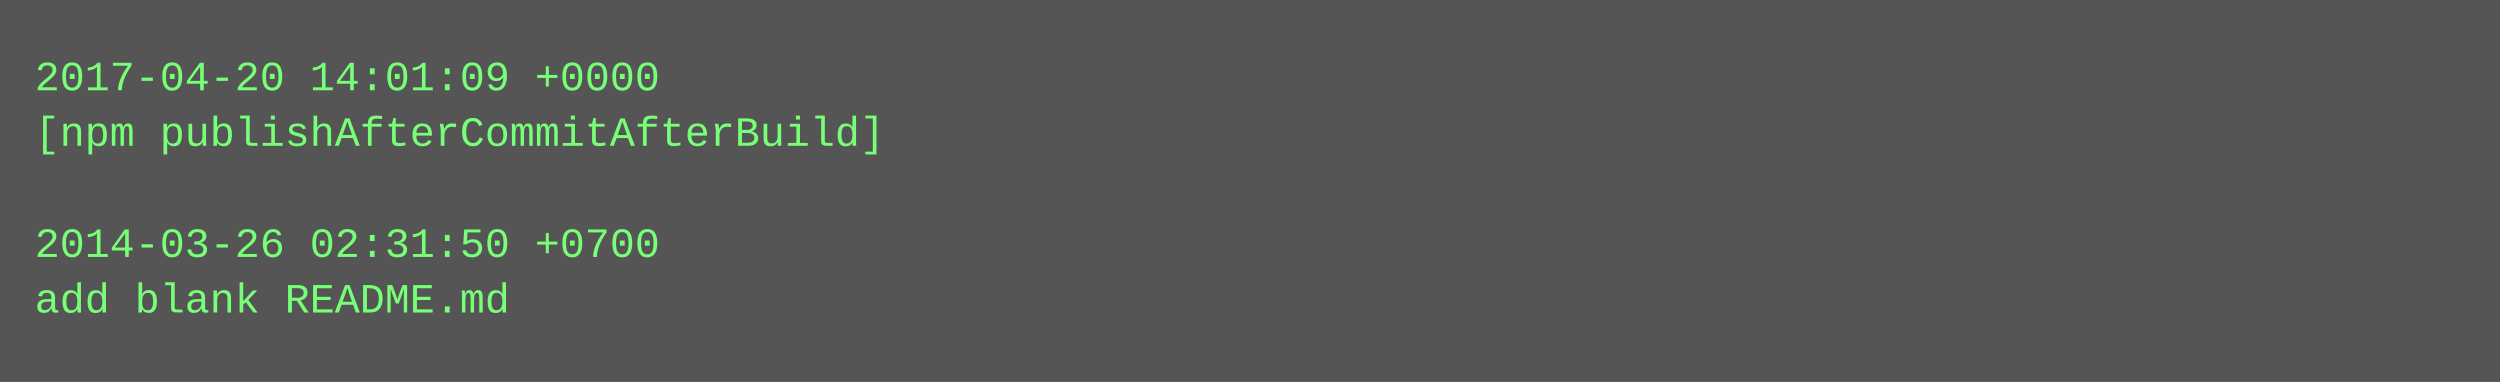
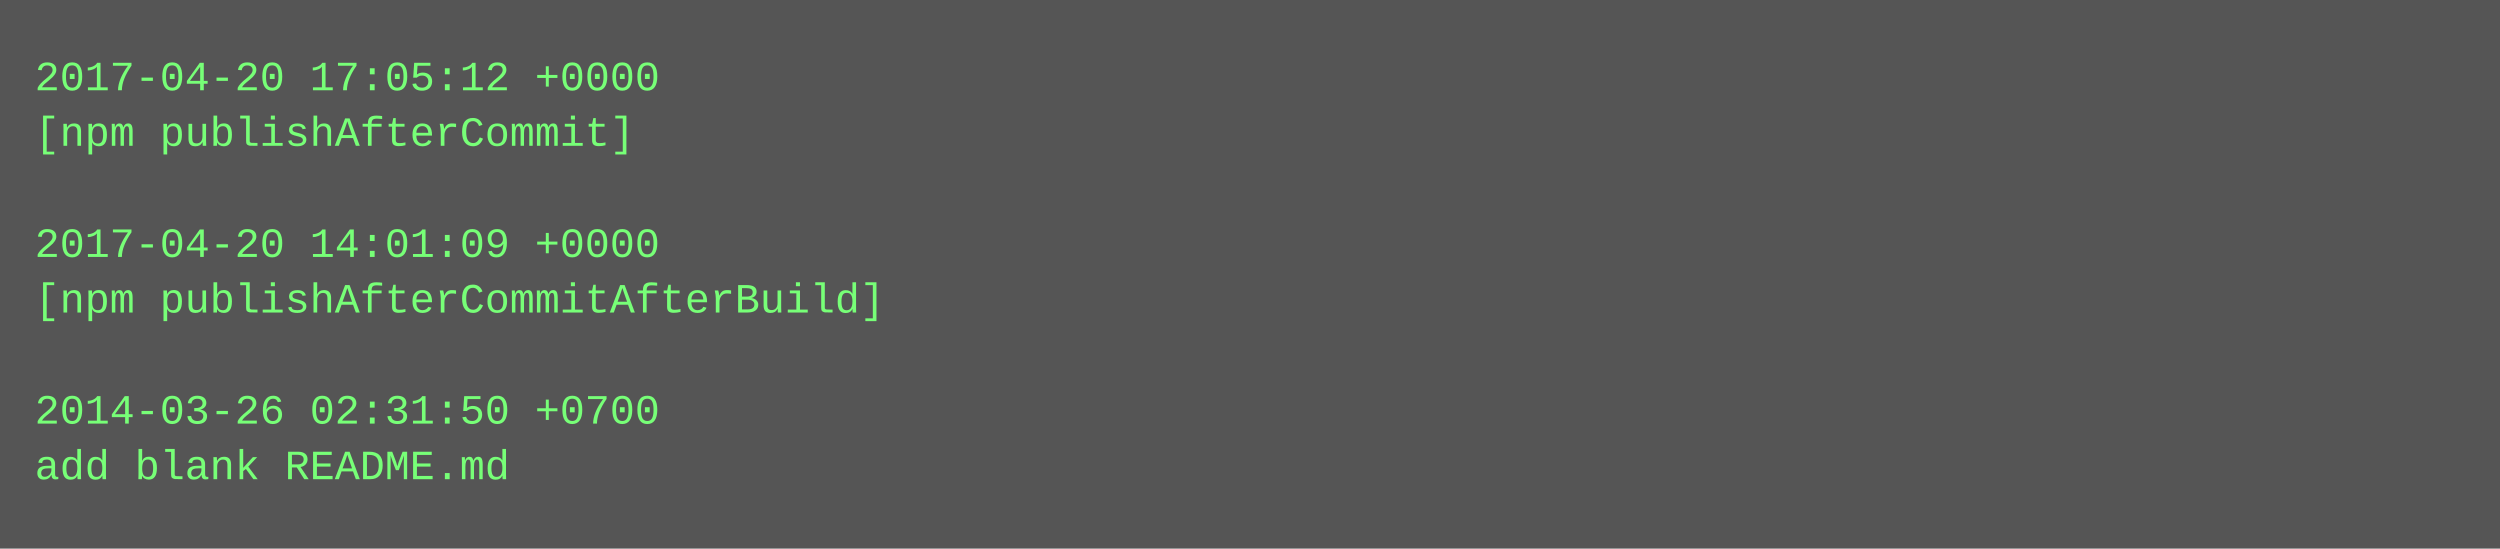
- <svg xmlns="http://www.w3.org/2000/svg" height="110" width="720">
-   <rect height="110" fill="#555" width="720" />
+ <svg xmlns="http://www.w3.org/2000/svg" height="158" width="720">
+   <rect height="158" fill="#555" width="720" />
  <text fill="#7f7" font-family="Courier New" font-size="12" xml:space="preserve">
-     <tspan x="10" y="26">2017-04-20 14:01:09 +0000</tspan>
-     <tspan x="10" y="42">[npm publishAfterCommitAfterBuild]</tspan>
+     <tspan x="10" y="26">2017-04-20 17:05:12 +0000</tspan>
+     <tspan x="10" y="42">[npm publishAfterCommit]</tspan>
    <tspan x="10" y="58" />
-     <tspan x="10" y="74">2014-03-26 02:31:50 +0700</tspan>
-     <tspan x="10" y="90">add blank README.md</tspan>
+     <tspan x="10" y="74">2017-04-20 14:01:09 +0000</tspan>
+     <tspan x="10" y="90">[npm publishAfterCommitAfterBuild]</tspan>
+     <tspan x="10" y="106" />
+     <tspan x="10" y="122">2014-03-26 02:31:50 +0700</tspan>
+     <tspan x="10" y="138">add blank README.md</tspan>
  </text>
</svg>
